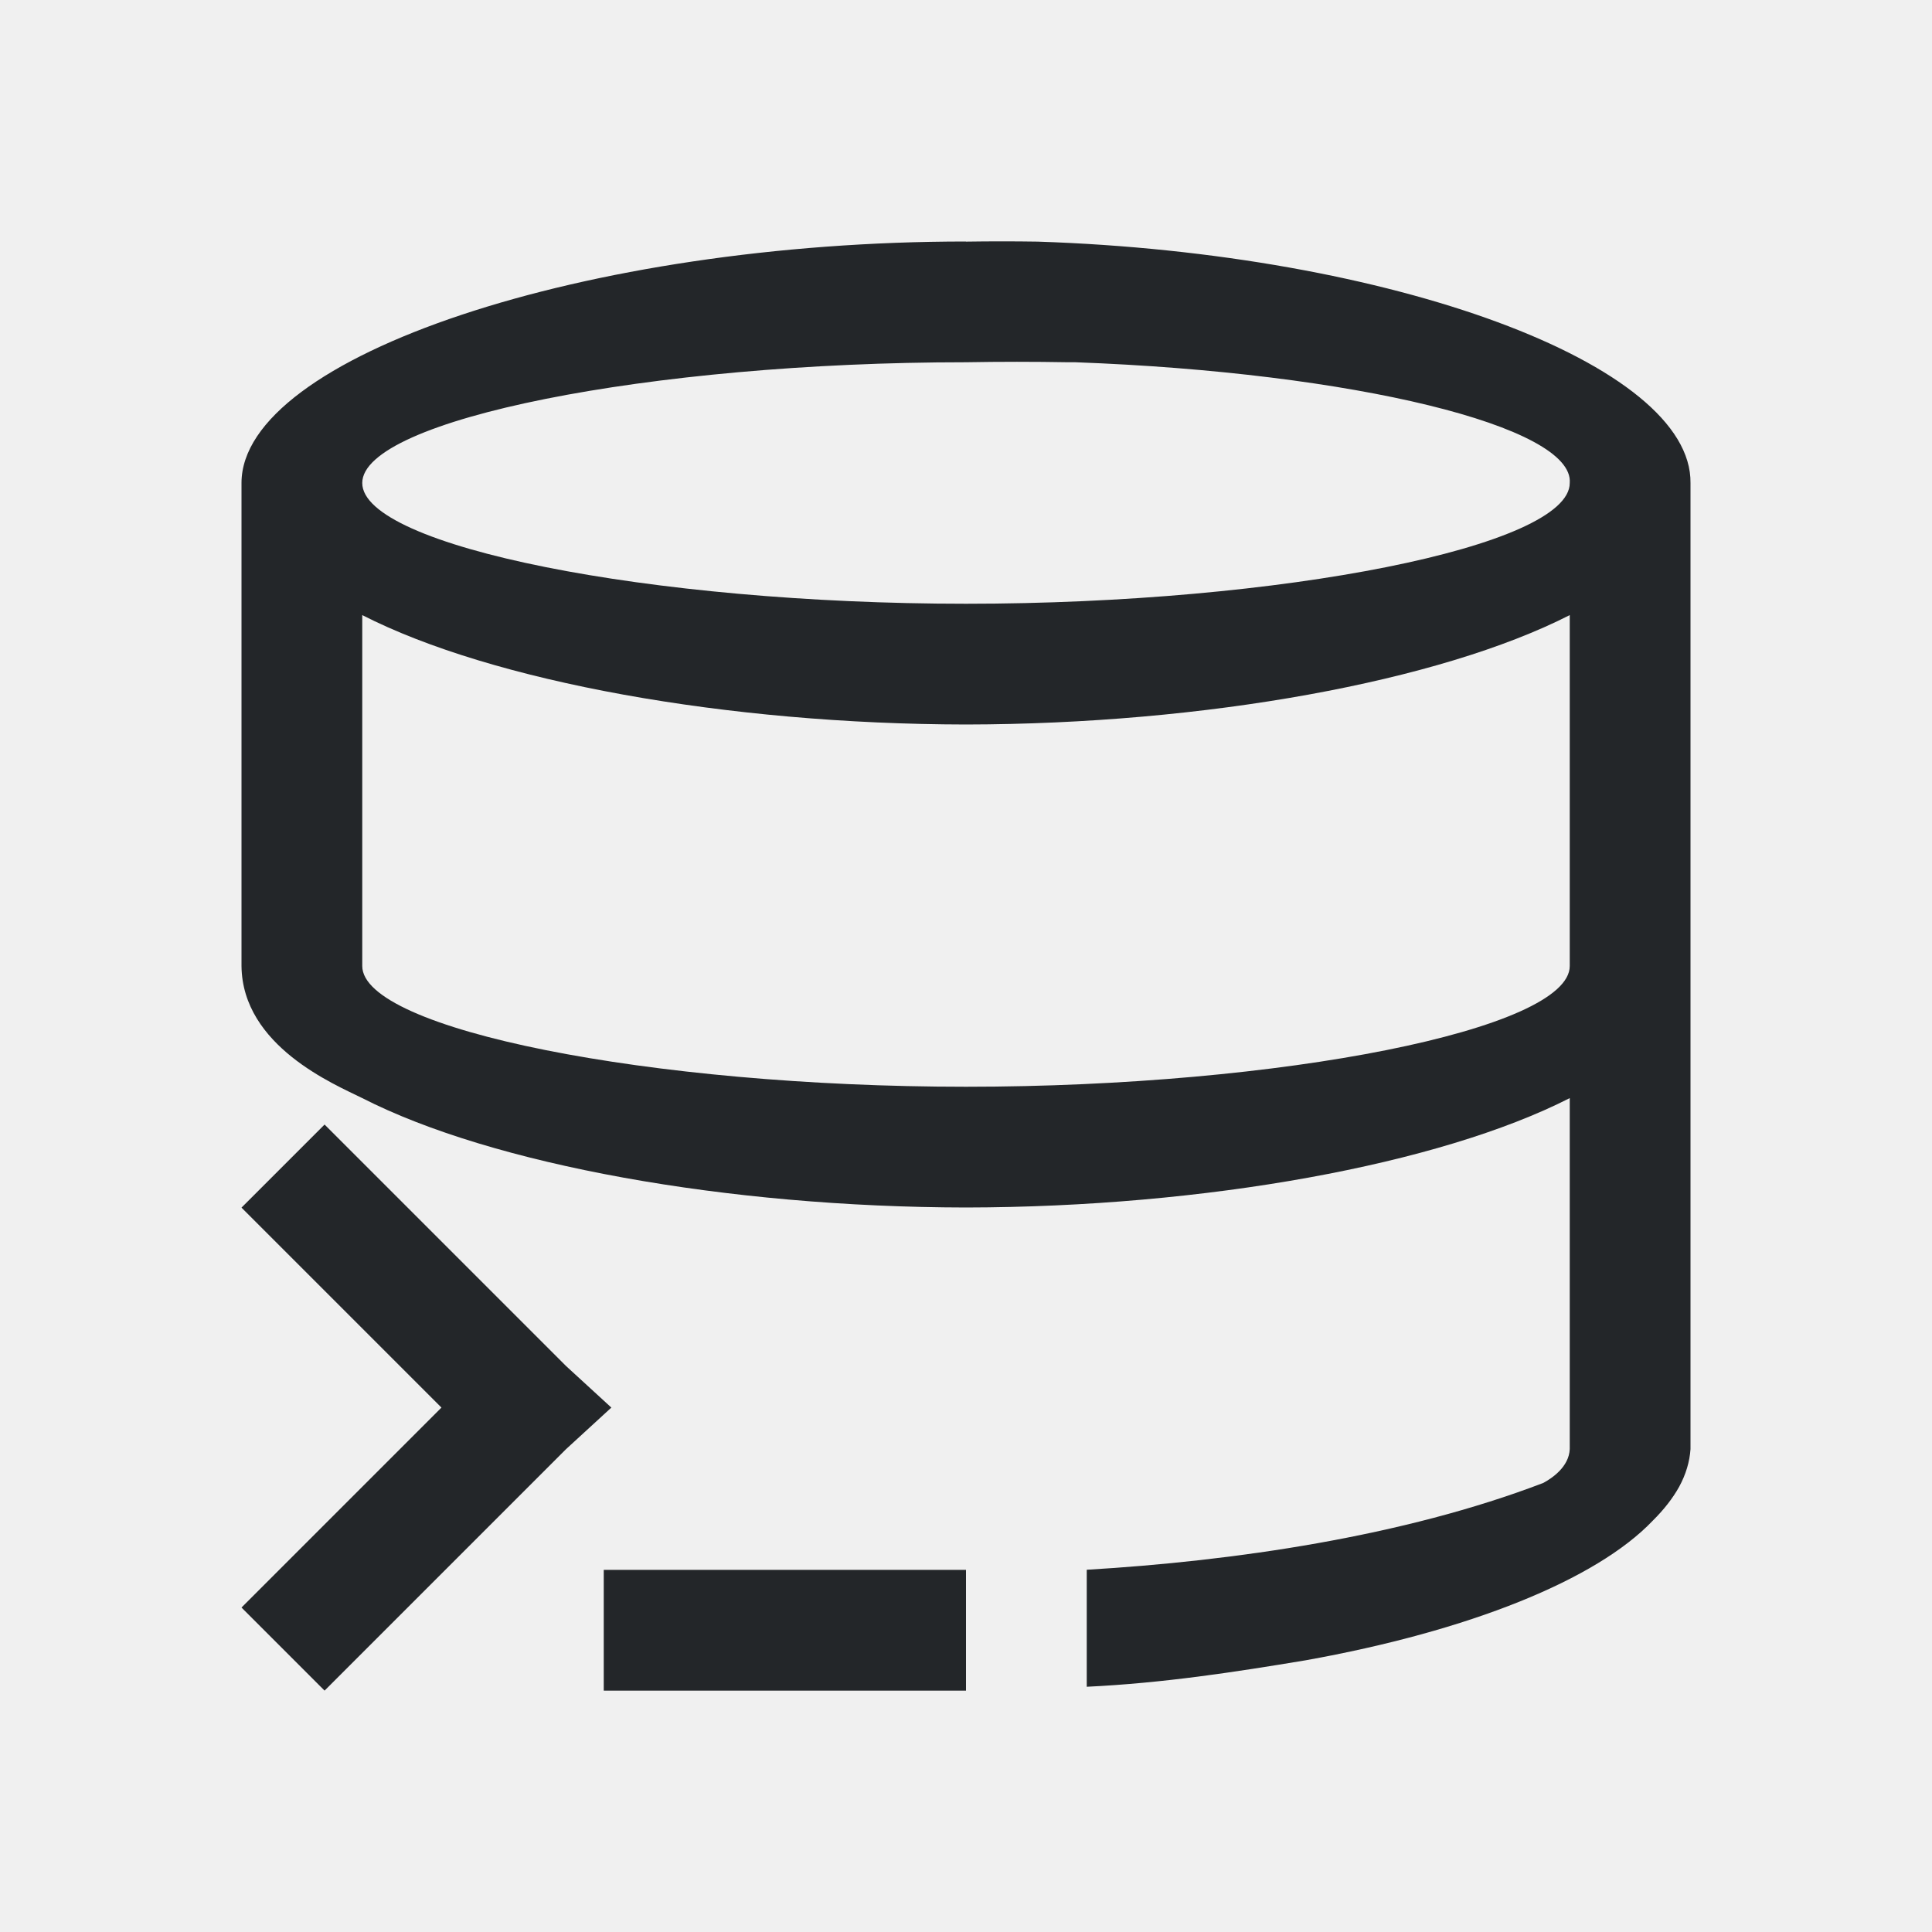
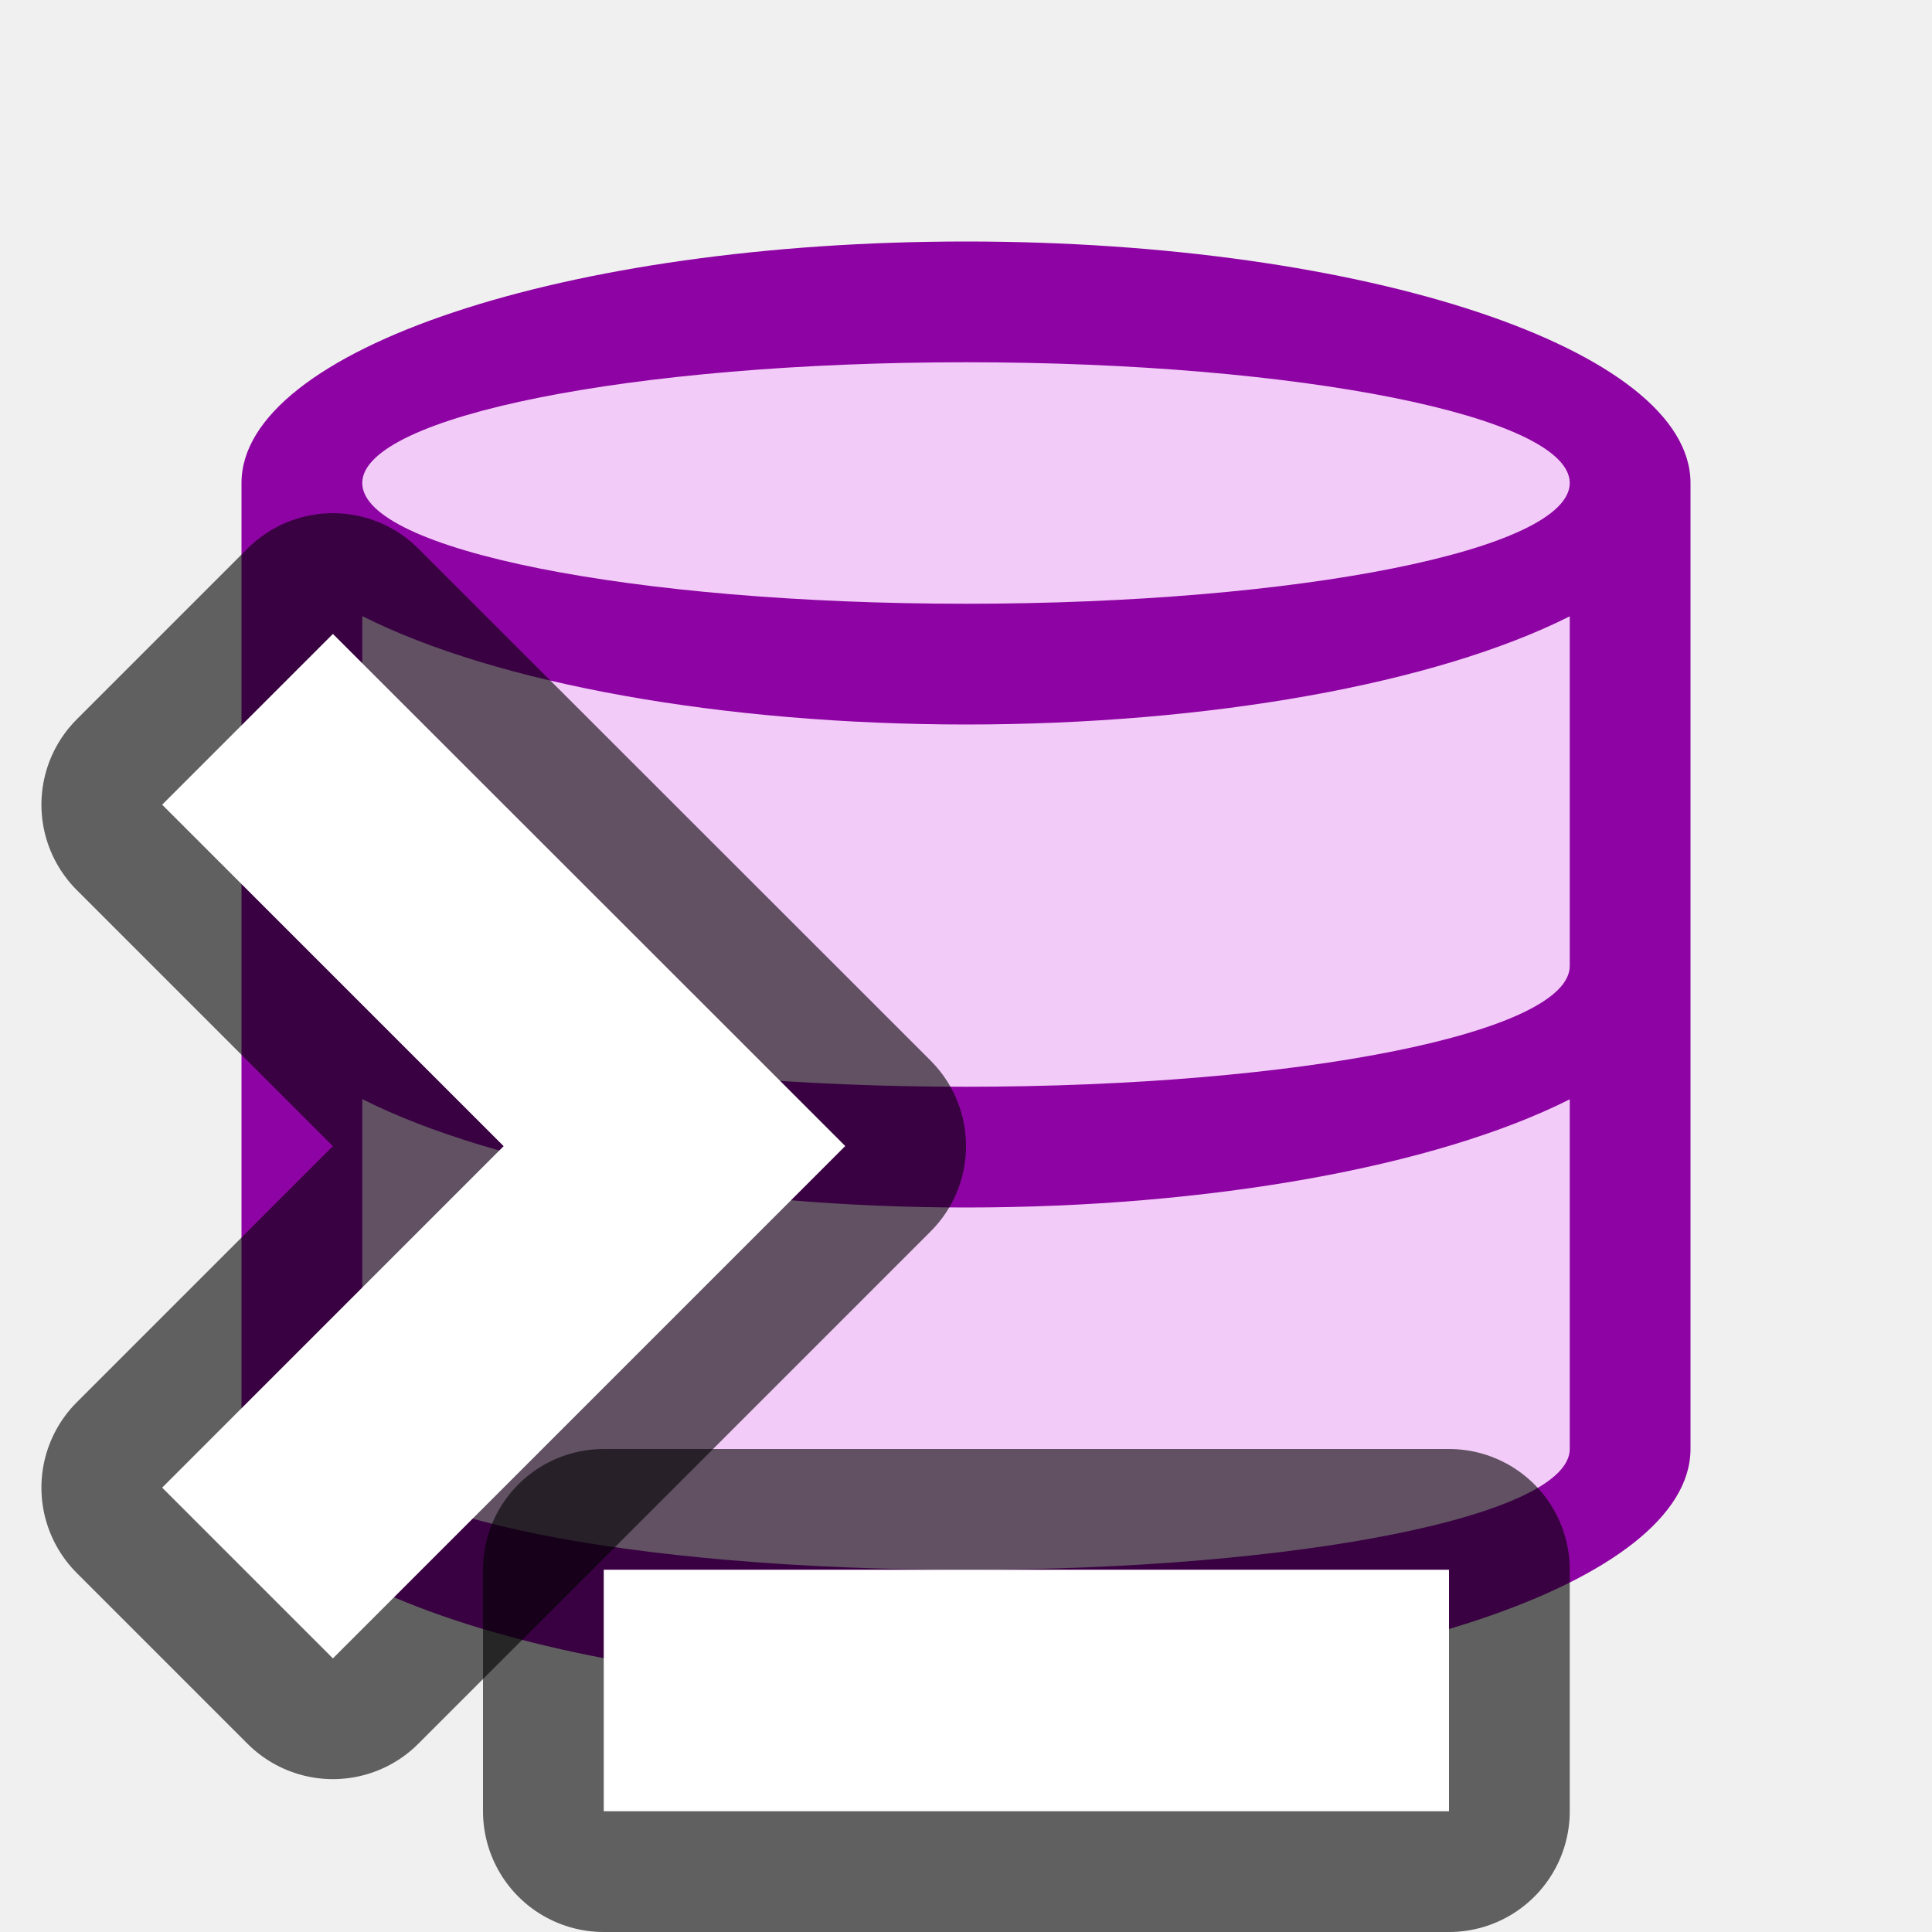
- <svg xmlns="http://www.w3.org/2000/svg" viewBox="0 0 16 16">/&gt;<path d="m8 2c-3.142 0-6 .953-6 2v4c.007.664.772.981 1 1.094 1.081.552 3.023.903 5 .906 1.977-.003 3.919-.355 5-.906v2.906c-.006.149-.149.243-.219.281-1.16.444-2.563.647-3.781.719v.969c.633-.03 1.229-.122 1.812-.219 1.356-.243 2.409-.667 2.875-1.156.093-.092.166-.186.219-.281.056-.103.087-.208.094-.312v-8c.014-.984-2.468-1.903-5.406-2-.198-.003-.396-.003-.594 0zm0 1c.281-.005.563-.005.844 0 .021-0.0.042-0.0.062 0 2.303.085 4.132.532 4.094 1 0 .524-2.382 1-5 1s-5-.476-5-1 2.382-1 5-1zm-5 2.094c1.081.552 3.023.903 5 .906 1.977-.003 3.919-.355 5-.906v2.906c0 .524-2.382 1-5 1s-5-.476-5-1zm-.312 4.219-.688.688 1.656 1.656-1.656 1.656.688.688 2-2 .375-.344-.375-.344zm2.312 3.688v1h3v-1z" fill="#232629" />
+ <svg xmlns="http://www.w3.org/2000/svg" viewBox="0 0 16 16" version="1.1" id="svg4">
+   <defs id="defs8" />
+   <path style="fill:#f2cbf8;fill-opacity:1;stroke-width:0.917" id="path817" d="m 8,2.5 c -3.038,0 -5.5,0.821 -5.5,1.833 V 11.667 C 2.5,12.679 4.962,13.5 8,13.5 c 3.038,0 5.5,-0.821 5.5,-1.833 V 4.333 C 13.5,3.321 11.038,2.5 8,2.5 Z" />
+   <path d="m 8,2 a 6,2 0 0 0 -6,2 V 12 a 6,2 0 0 0 6,2 6,2 0 0 0 6,-2 V 4 a 6,2 0 0 0 -6,-2 z m 0,1 a 5,1 0 0 1 5,1 5,1 0 0 1 -5,1 5,1 0 0 1 -5,-1 5,1 0 0 1 5,-1 z M 3,5.102 a 6,2 0 0 0 5,0.898 6,2 0 0 0 5,-0.896 v 2.896 a 5,1 0 0 1 -5,1 5,1 0 0 1 -5,-1 z M 3,9.102 A 6,2 0 0 0 8,10 6,2 0 0 0 13,9.104 V 12 a 5,1 0 0 1 -5,1 5,1 0 0 1 -5,-1 z" id="path2" style="fill:#8e03a3;fill-opacity:1" />
+   <path id="path834" d="m 2.757,5.25 -1.414,1.414 2.828,2.828 -2.828,2.828 1.414,1.414 3.536,-3.536 0.707,-0.707 -0.707,-0.707 z" style="opacity:0.6;fill:#000000;fill-opacity:1;stroke:#000000;stroke-width:2;stroke-linejoin:round;stroke-miterlimit:4;stroke-dasharray:none" />
+   <rect y="13" x="5" height="2" width="7" id="rect836" style="opacity:0.6;fill:#000000;fill-opacity:1;stroke:#000000;stroke-width:2;stroke-linejoin:round;stroke-miterlimit:4;stroke-dasharray:none" />
+   <path style="opacity:1;fill:#ffffff;fill-opacity:1;stroke:none;stroke-width:2;stroke-linejoin:round;stroke-miterlimit:4;stroke-dasharray:none" d="m 2.757,5.25 -1.414,1.414 2.828,2.828 -2.828,2.828 1.414,1.414 3.536,-3.536 0.707,-0.707 -0.707,-0.707 z" id="rect827" />
+   <rect style="opacity:1;fill:#ffffff;fill-opacity:1;stroke:none;stroke-width:2;stroke-linejoin:round;stroke-miterlimit:4;stroke-dasharray:none" id="rect832" width="7" height="2" x="5" y="13" />
</svg>
